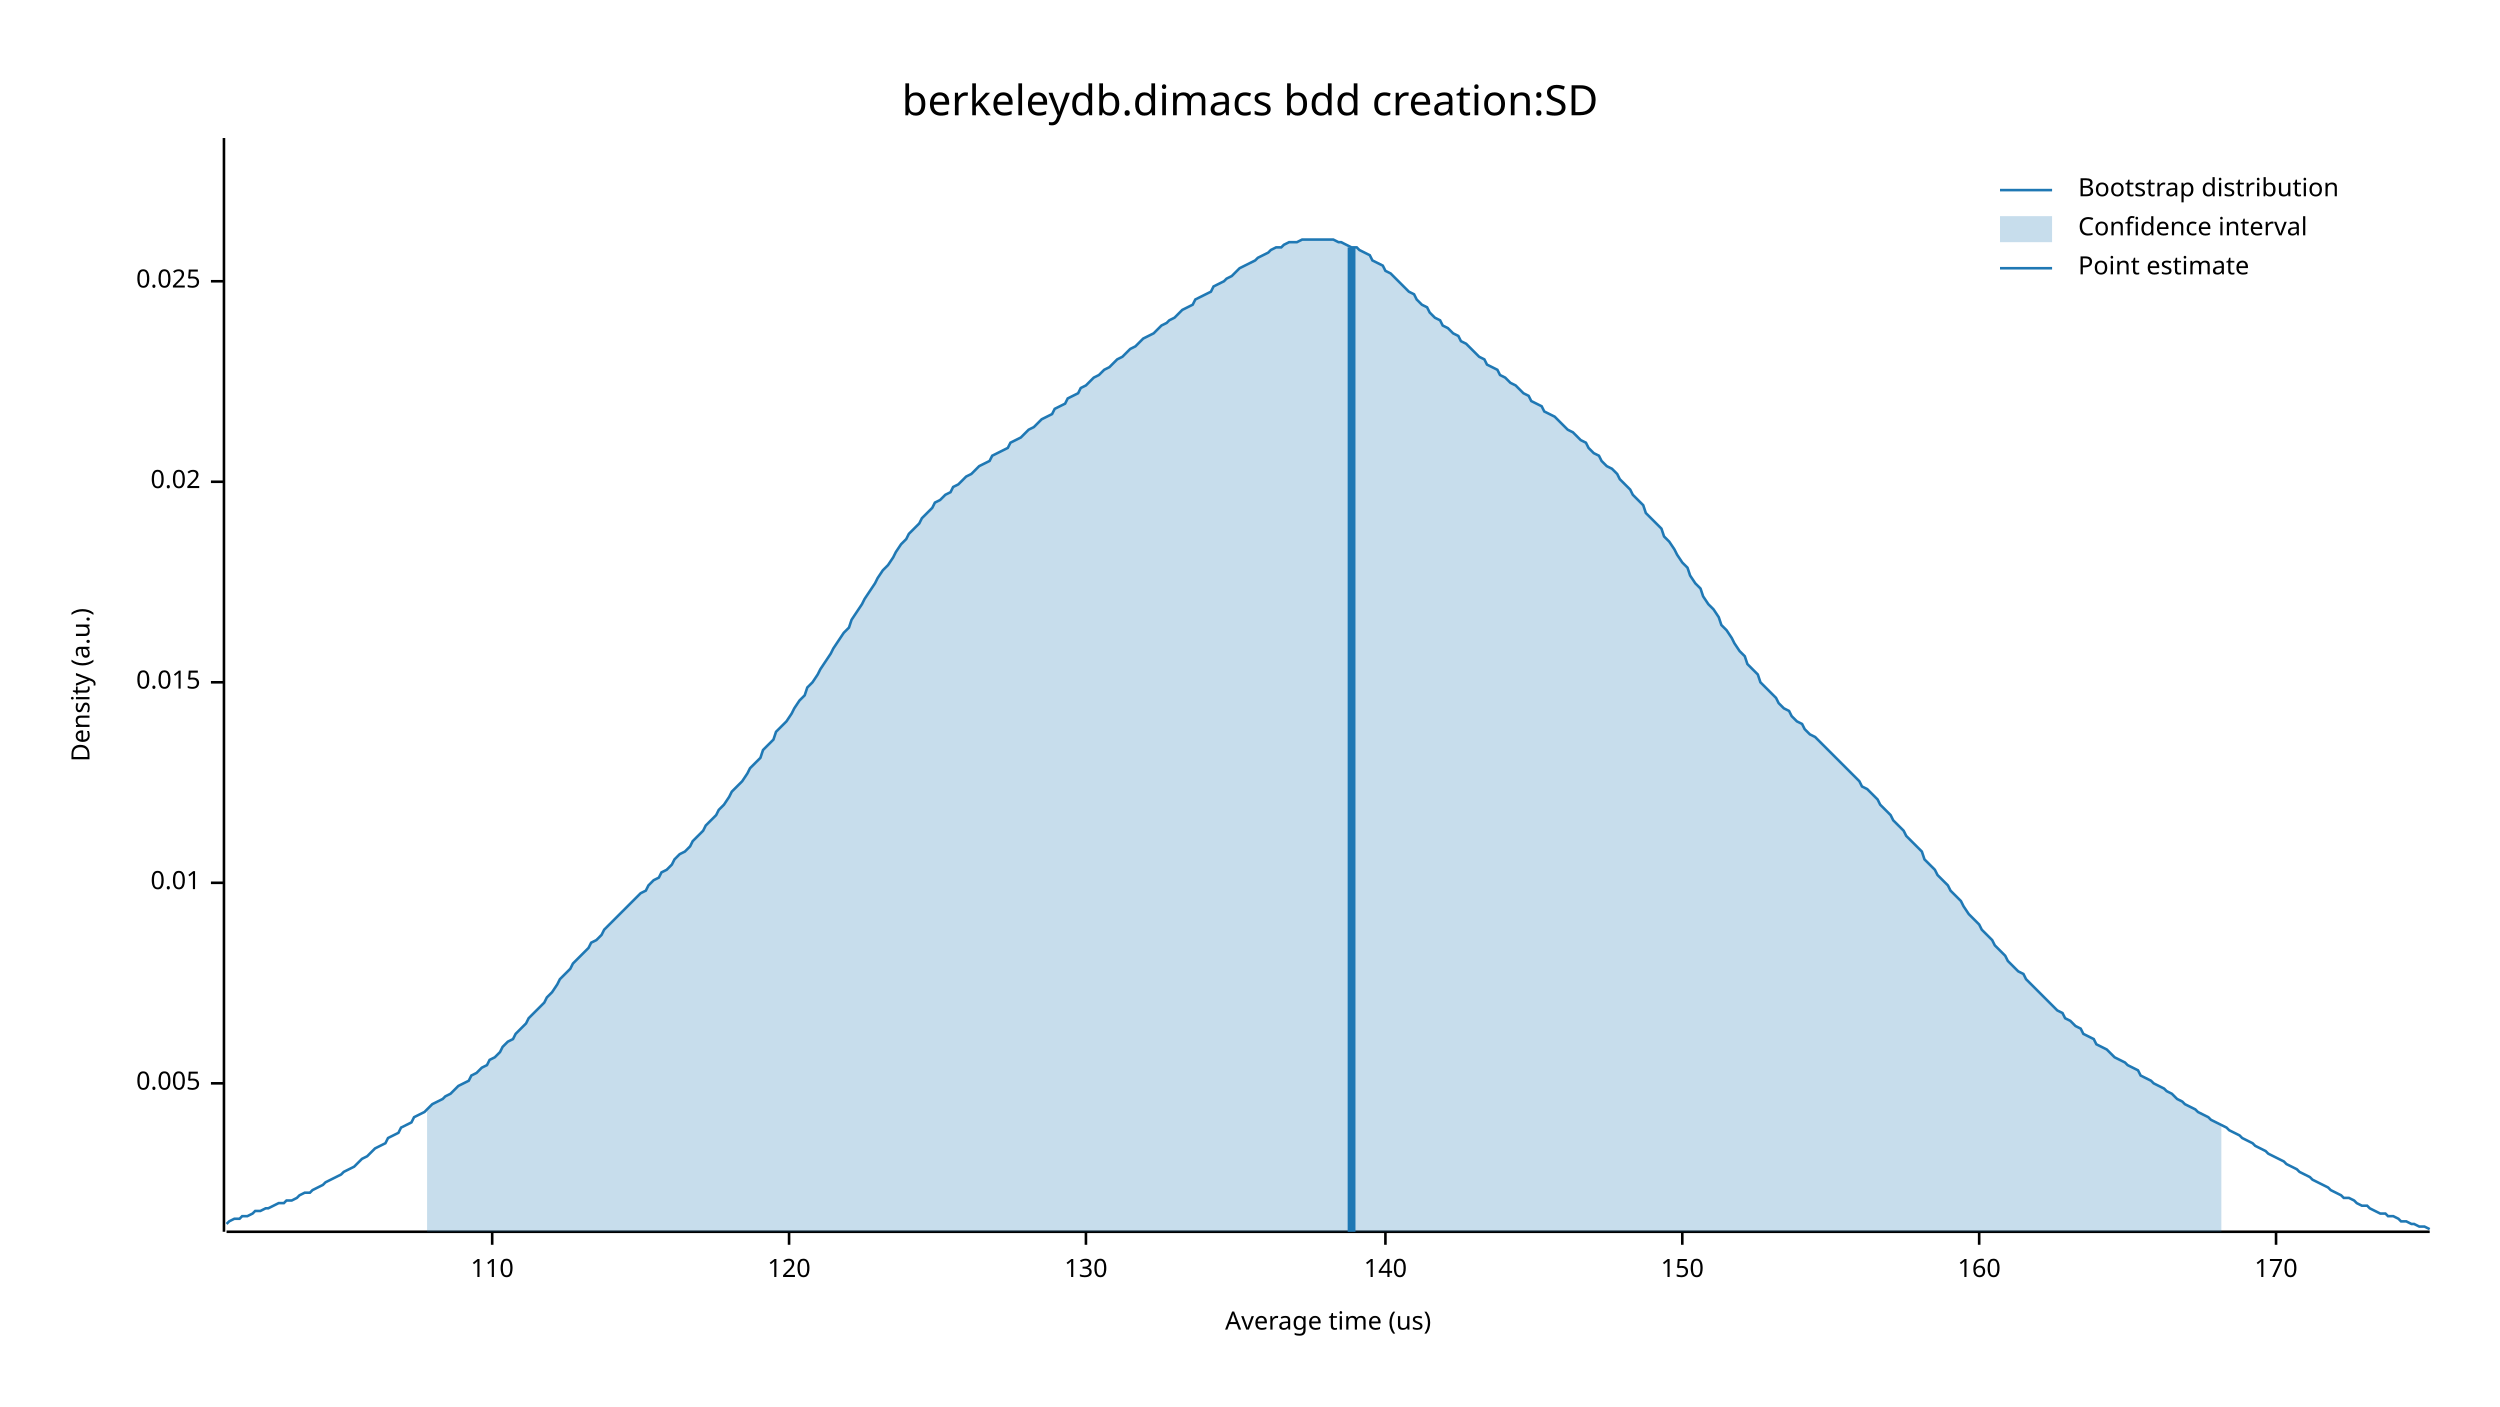
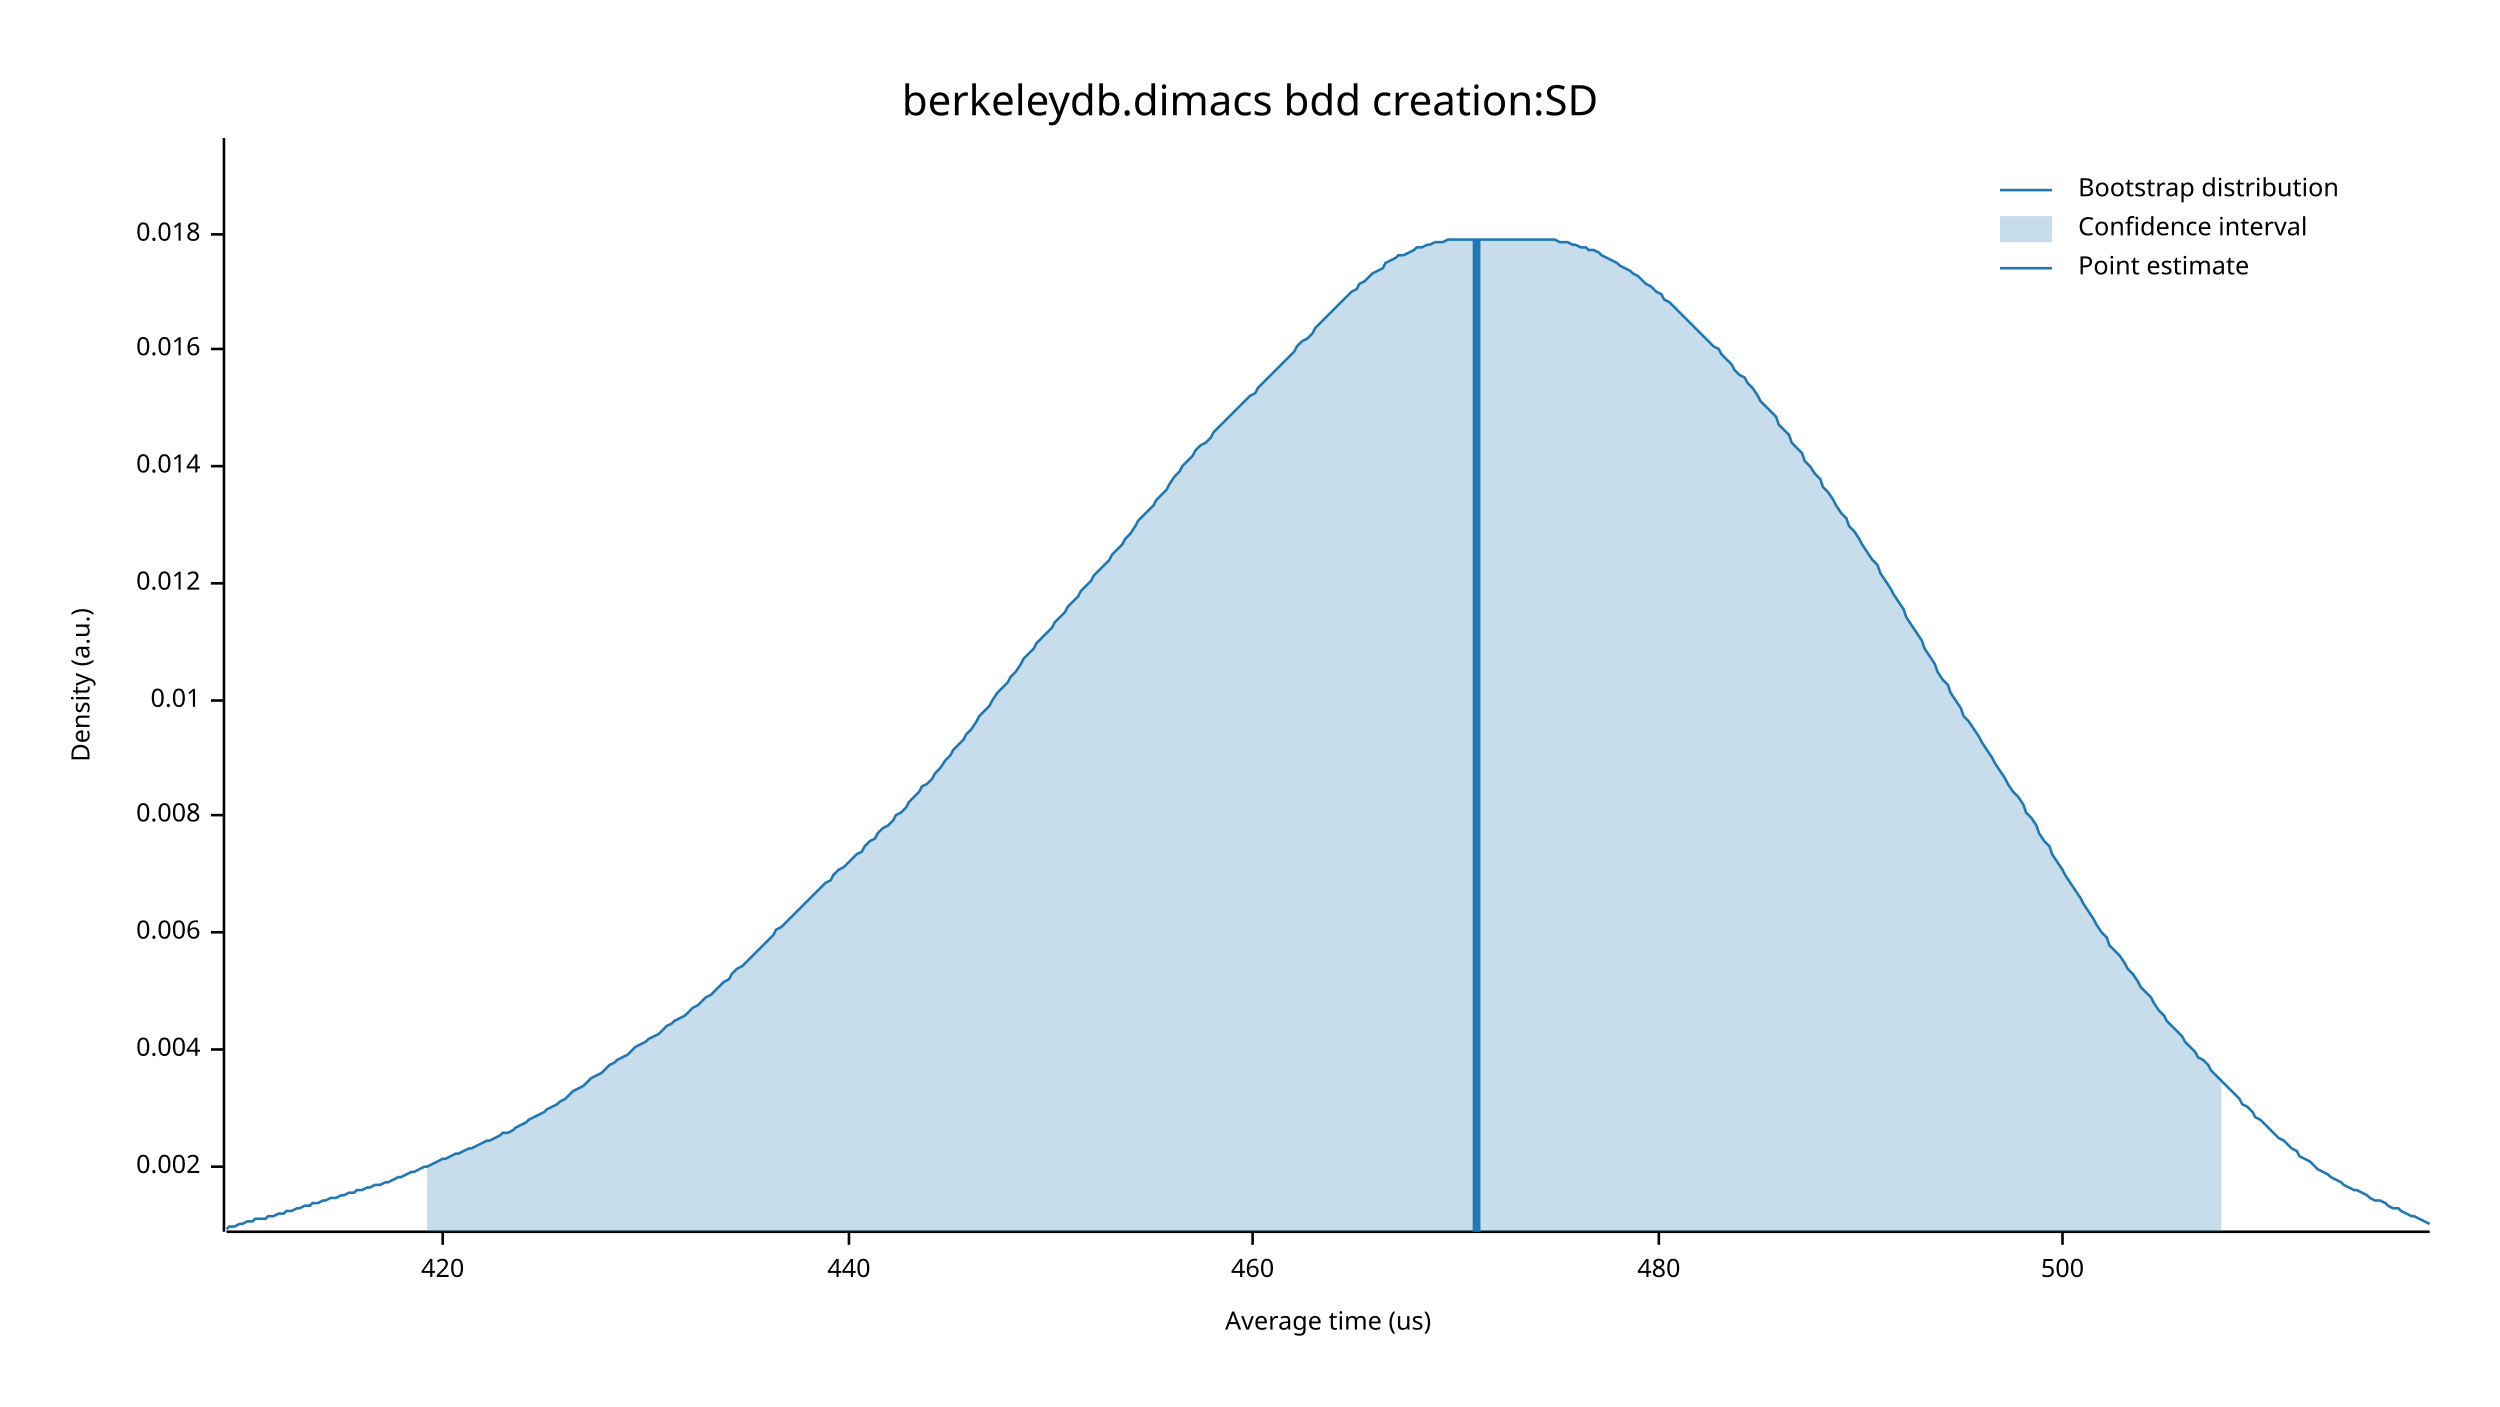
<svg xmlns="http://www.w3.org/2000/svg" width="960" height="540" viewBox="0 0 960 540">
  <text x="480" y="32" dy="0.76em" text-anchor="middle" font-family="sans-serif" font-size="16.129" opacity="1" fill="#000000">
berkeleydb.dimacs bdd creation:SD
</text>
  <text x="27" y="263" dy="0.76em" text-anchor="middle" font-family="sans-serif" font-size="9.677" opacity="1" fill="#000000" transform="rotate(270, 27, 263)">
Density (a.u.)
</text>
  <text x="510" y="513" dy="-0.5ex" text-anchor="middle" font-family="sans-serif" font-size="9.677" opacity="1" fill="#000000">
Average time (us)
</text>
  <polyline fill="none" opacity="1" stroke="#000000" stroke-width="1" points="86,53 86,473 " />
-   <text x="77" y="416" dy="0.5ex" text-anchor="end" font-family="sans-serif" font-size="9.677" opacity="1" fill="#000000">
- 0.005
+   <text x="77" y="448" dy="0.5ex" text-anchor="end" font-family="sans-serif" font-size="9.677" opacity="1" fill="#000000">
+ 0.002
</text>
-   <polyline fill="none" opacity="1" stroke="#000000" stroke-width="1" points="81,416 86,416 " />
-   <text x="77" y="339" dy="0.5ex" text-anchor="end" font-family="sans-serif" font-size="9.677" opacity="1" fill="#000000">
+   <polyline fill="none" opacity="1" stroke="#000000" stroke-width="1" points="81,448 86,448 " />
+   <text x="77" y="403" dy="0.5ex" text-anchor="end" font-family="sans-serif" font-size="9.677" opacity="1" fill="#000000">
+ 0.004
+ </text>
+   <polyline fill="none" opacity="1" stroke="#000000" stroke-width="1" points="81,403 86,403 " />
+   <text x="77" y="358" dy="0.5ex" text-anchor="end" font-family="sans-serif" font-size="9.677" opacity="1" fill="#000000">
+ 0.006
+ </text>
+   <polyline fill="none" opacity="1" stroke="#000000" stroke-width="1" points="81,358 86,358 " />
+   <text x="77" y="313" dy="0.5ex" text-anchor="end" font-family="sans-serif" font-size="9.677" opacity="1" fill="#000000">
+ 0.008
+ </text>
+   <polyline fill="none" opacity="1" stroke="#000000" stroke-width="1" points="81,313 86,313 " />
+   <text x="77" y="269" dy="0.5ex" text-anchor="end" font-family="sans-serif" font-size="9.677" opacity="1" fill="#000000">
0.01
</text>
-   <polyline fill="none" opacity="1" stroke="#000000" stroke-width="1" points="81,339 86,339 " />
-   <text x="77" y="262" dy="0.5ex" text-anchor="end" font-family="sans-serif" font-size="9.677" opacity="1" fill="#000000">
- 0.015
+   <polyline fill="none" opacity="1" stroke="#000000" stroke-width="1" points="81,269 86,269 " />
+   <text x="77" y="224" dy="0.5ex" text-anchor="end" font-family="sans-serif" font-size="9.677" opacity="1" fill="#000000">
+ 0.012
</text>
-   <polyline fill="none" opacity="1" stroke="#000000" stroke-width="1" points="81,262 86,262 " />
-   <text x="77" y="185" dy="0.5ex" text-anchor="end" font-family="sans-serif" font-size="9.677" opacity="1" fill="#000000">
- 0.02
+   <polyline fill="none" opacity="1" stroke="#000000" stroke-width="1" points="81,224 86,224 " />
+   <text x="77" y="179" dy="0.5ex" text-anchor="end" font-family="sans-serif" font-size="9.677" opacity="1" fill="#000000">
+ 0.014
</text>
-   <polyline fill="none" opacity="1" stroke="#000000" stroke-width="1" points="81,185 86,185 " />
-   <text x="77" y="108" dy="0.5ex" text-anchor="end" font-family="sans-serif" font-size="9.677" opacity="1" fill="#000000">
- 0.025
+   <polyline fill="none" opacity="1" stroke="#000000" stroke-width="1" points="81,179 86,179 " />
+   <text x="77" y="134" dy="0.5ex" text-anchor="end" font-family="sans-serif" font-size="9.677" opacity="1" fill="#000000">
+ 0.016
</text>
-   <polyline fill="none" opacity="1" stroke="#000000" stroke-width="1" points="81,108 86,108 " />
+   <polyline fill="none" opacity="1" stroke="#000000" stroke-width="1" points="81,134 86,134 " />
+   <text x="77" y="90" dy="0.5ex" text-anchor="end" font-family="sans-serif" font-size="9.677" opacity="1" fill="#000000">
+ 0.018
+ </text>
+   <polyline fill="none" opacity="1" stroke="#000000" stroke-width="1" points="81,90 86,90 " />
  <polyline fill="none" opacity="1" stroke="#000000" stroke-width="1" points="87,473 933,473 " />
-   <text x="189" y="483" dy="0.76em" text-anchor="middle" font-family="sans-serif" font-size="9.677" opacity="1" fill="#000000">
- 110
+   <text x="170" y="483" dy="0.76em" text-anchor="middle" font-family="sans-serif" font-size="9.677" opacity="1" fill="#000000">
+ 420
</text>
-   <polyline fill="none" opacity="1" stroke="#000000" stroke-width="1" points="189,473 189,478 " />
-   <text x="303" y="483" dy="0.76em" text-anchor="middle" font-family="sans-serif" font-size="9.677" opacity="1" fill="#000000">
- 120
+   <polyline fill="none" opacity="1" stroke="#000000" stroke-width="1" points="170,473 170,478 " />
+   <text x="326" y="483" dy="0.76em" text-anchor="middle" font-family="sans-serif" font-size="9.677" opacity="1" fill="#000000">
+ 440
</text>
-   <polyline fill="none" opacity="1" stroke="#000000" stroke-width="1" points="303,473 303,478 " />
-   <text x="417" y="483" dy="0.76em" text-anchor="middle" font-family="sans-serif" font-size="9.677" opacity="1" fill="#000000">
- 130
+   <polyline fill="none" opacity="1" stroke="#000000" stroke-width="1" points="326,473 326,478 " />
+   <text x="481" y="483" dy="0.76em" text-anchor="middle" font-family="sans-serif" font-size="9.677" opacity="1" fill="#000000">
+ 460
</text>
-   <polyline fill="none" opacity="1" stroke="#000000" stroke-width="1" points="417,473 417,478 " />
-   <text x="532" y="483" dy="0.76em" text-anchor="middle" font-family="sans-serif" font-size="9.677" opacity="1" fill="#000000">
- 140
+   <polyline fill="none" opacity="1" stroke="#000000" stroke-width="1" points="481,473 481,478 " />
+   <text x="637" y="483" dy="0.76em" text-anchor="middle" font-family="sans-serif" font-size="9.677" opacity="1" fill="#000000">
+ 480
</text>
-   <polyline fill="none" opacity="1" stroke="#000000" stroke-width="1" points="532,473 532,478 " />
-   <text x="646" y="483" dy="0.76em" text-anchor="middle" font-family="sans-serif" font-size="9.677" opacity="1" fill="#000000">
- 150
+   <polyline fill="none" opacity="1" stroke="#000000" stroke-width="1" points="637,473 637,478 " />
+   <text x="792" y="483" dy="0.76em" text-anchor="middle" font-family="sans-serif" font-size="9.677" opacity="1" fill="#000000">
+ 500
</text>
-   <polyline fill="none" opacity="1" stroke="#000000" stroke-width="1" points="646,473 646,478 " />
-   <text x="760" y="483" dy="0.76em" text-anchor="middle" font-family="sans-serif" font-size="9.677" opacity="1" fill="#000000">
- 160
- </text>
-   <polyline fill="none" opacity="1" stroke="#000000" stroke-width="1" points="760,473 760,478 " />
-   <text x="874" y="483" dy="0.76em" text-anchor="middle" font-family="sans-serif" font-size="9.677" opacity="1" fill="#000000">
- 170
- </text>
-   <polyline fill="none" opacity="1" stroke="#000000" stroke-width="1" points="874,473 874,478 " />
-   <polyline fill="none" opacity="1" stroke="#1F78B4" stroke-width="1" points="87,470 88,469 90,468 92,468 93,467 95,467 97,466 98,465 100,465 102,464 103,464 105,463 107,462 109,462 110,461 112,461 114,460 115,459 117,458 119,458 120,457 122,456 124,455 125,454 127,453 129,452 131,451 132,450 134,449 136,448 137,447 139,445 141,444 142,443 144,441 146,440 148,439 149,437 151,436 153,435 154,433 156,432 158,431 159,429 161,428 163,427 164,426 166,424 168,423 170,422 171,421 173,420 175,418 176,417 178,416 180,415 181,413 183,412 185,410 187,409 188,407 190,406 192,404 193,402 195,400 197,399 198,397 200,395 202,393 203,391 205,389 207,387 209,385 210,383 212,381 214,378 215,376 217,374 219,372 220,370 222,368 224,366 226,364 227,362 229,361 231,359 232,357 234,355 236,353 237,352 239,350 241,348 242,347 244,345 246,343 248,342 249,340 251,338 253,337 254,335 256,334 258,332 259,330 261,328 263,327 265,325 266,323 268,321 270,319 271,317 273,315 275,313 276,311 278,309 280,306 281,304 283,302 285,300 287,297 288,295 290,293 292,291 293,288 295,286 297,284 298,281 300,279 302,277 304,274 305,272 307,269 309,267 310,264 312,262 314,259 315,257 317,254 319,251 320,249 322,246 324,243 326,241 327,238 329,235 331,232 332,230 334,227 336,224 337,222 339,219 341,217 343,214 344,212 346,209 348,207 349,205 351,203 353,201 354,199 356,197 358,195 359,193 361,192 363,190 365,189 366,187 368,186 370,184 371,183 373,182 375,180 376,179 378,178 380,177 381,175 383,174 385,173 387,172 388,170 390,169 392,168 393,167 395,165 397,164 398,163 400,161 402,160 404,159 405,157 407,156 409,155 410,153 412,152 414,151 415,149 417,148 419,146 420,145 422,144 424,142 426,141 427,140 429,138 431,137 432,136 434,134 436,133 437,132 439,130 441,129 443,128 444,127 446,125 448,124 449,123 451,122 453,120 454,119 456,118 458,117 459,115 461,114 463,113 465,112 466,110 468,109 470,108 471,107 473,106 475,104 476,103 478,102 480,101 482,100 483,99 485,98 487,97 488,96 490,95 492,95 493,94 495,93 497,93 498,93 500,92 502,92 504,92 505,92 507,92 509,92 510,92 512,92 514,93 515,93 517,94 519,95 521,95 522,96 524,97 526,98 527,100 529,101 531,102 532,104 534,105 536,107 537,108 539,110 541,112 543,113 544,115 546,117 548,118 549,120 551,122 553,123 554,125 556,126 558,128 560,129 561,131 563,132 565,134 566,135 568,137 570,138 571,140 573,141 575,142 576,144 578,145 580,147 582,148 583,149 585,151 587,152 588,154 590,155 592,156 593,158 595,159 597,160 599,162 600,163 602,165 604,166 605,167 607,169 609,170 610,172 612,174 614,175 615,177 617,179 619,180 621,182 622,184 624,186 626,188 627,190 629,192 631,194 632,197 634,199 636,201 638,203 639,206 641,208 643,211 644,213 646,216 648,218 649,221 651,224 653,226 654,229 656,232 658,234 660,237 661,240 663,242 665,245 666,247 668,250 670,252 671,255 673,257 675,259 676,262 678,264 680,266 682,268 683,270 685,272 687,273 688,275 690,277 692,278 693,280 695,282 697,283 699,285 700,286 702,288 704,290 705,291 707,293 709,295 710,296 712,298 714,300 715,302 717,303 719,305 721,307 722,309 724,311 726,313 727,315 729,317 731,319 732,321 734,323 736,325 738,327 739,330 741,332 743,334 744,336 746,338 748,340 749,342 751,344 753,346 754,348 756,351 758,353 760,355 761,357 763,359 765,361 766,363 768,365 770,367 771,369 773,371 775,373 777,374 778,376 780,378 782,380 783,381 785,383 787,385 788,386 790,388 792,389 793,391 795,392 797,394 799,395 800,397 802,398 804,399 805,401 807,402 809,403 810,404 812,406 814,407 816,408 817,409 819,410 821,411 822,413 824,414 826,415 827,416 829,417 831,418 832,419 834,420 836,422 838,423 839,424 841,425 843,426 844,427 846,428 848,429 849,430 851,431 853,432 855,433 856,434 858,435 860,436 861,437 863,438 865,439 866,440 868,441 870,442 871,443 873,444 875,445 877,446 878,447 880,448 882,449 883,450 885,451 887,452 888,453 890,454 892,455 894,456 895,457 897,458 899,459 900,460 902,460 904,461 905,462 907,463 909,463 910,464 912,465 914,466 916,466 917,467 919,467 921,468 922,469 924,469 926,470 927,470 929,471 931,471 933,472 " />
-   <polygon opacity="0.25" fill="#1F78B4" points="164,426 166,424 168,423 170,422 171,421 173,420 175,418 176,417 178,416 180,415 181,413 183,412 185,410 187,409 188,407 190,406 192,404 193,402 195,400 197,399 198,397 200,395 202,393 203,391 205,389 207,387 209,385 210,383 212,381 214,378 215,376 217,374 219,372 220,370 222,368 224,366 226,364 227,362 229,361 231,359 232,357 234,355 236,353 237,352 239,350 241,348 242,347 244,345 246,343 248,342 249,340 251,338 253,337 254,335 256,334 258,332 259,330 261,328 263,327 265,325 266,323 268,321 270,319 271,317 273,315 275,313 276,311 278,309 280,306 281,304 283,302 285,300 287,297 288,295 290,293 292,291 293,288 295,286 297,284 298,281 300,279 302,277 304,274 305,272 307,269 309,267 310,264 312,262 314,259 315,257 317,254 319,251 320,249 322,246 324,243 326,241 327,238 329,235 331,232 332,230 334,227 336,224 337,222 339,219 341,217 343,214 344,212 346,209 348,207 349,205 351,203 353,201 354,199 356,197 358,195 359,193 361,192 363,190 365,189 366,187 368,186 370,184 371,183 373,182 375,180 376,179 378,178 380,177 381,175 383,174 385,173 387,172 388,170 390,169 392,168 393,167 395,165 397,164 398,163 400,161 402,160 404,159 405,157 407,156 409,155 410,153 412,152 414,151 415,149 417,148 419,146 420,145 422,144 424,142 426,141 427,140 429,138 431,137 432,136 434,134 436,133 437,132 439,130 441,129 443,128 444,127 446,125 448,124 449,123 451,122 453,120 454,119 456,118 458,117 459,115 461,114 463,113 465,112 466,110 468,109 470,108 471,107 473,106 475,104 476,103 478,102 480,101 482,100 483,99 485,98 487,97 488,96 490,95 492,95 493,94 495,93 497,93 498,93 500,92 502,92 504,92 505,92 507,92 509,92 510,92 512,92 514,93 515,93 517,94 519,95 521,95 522,96 524,97 526,98 527,100 529,101 531,102 532,104 534,105 536,107 537,108 539,110 541,112 543,113 544,115 546,117 548,118 549,120 551,122 553,123 554,125 556,126 558,128 560,129 561,131 563,132 565,134 566,135 568,137 570,138 571,140 573,141 575,142 576,144 578,145 580,147 582,148 583,149 585,151 587,152 588,154 590,155 592,156 593,158 595,159 597,160 599,162 600,163 602,165 604,166 605,167 607,169 609,170 610,172 612,174 614,175 615,177 617,179 619,180 621,182 622,184 624,186 626,188 627,190 629,192 631,194 632,197 634,199 636,201 638,203 639,206 641,208 643,211 644,213 646,216 648,218 649,221 651,224 653,226 654,229 656,232 658,234 660,237 661,240 663,242 665,245 666,247 668,250 670,252 671,255 673,257 675,259 676,262 678,264 680,266 682,268 683,270 685,272 687,273 688,275 690,277 692,278 693,280 695,282 697,283 699,285 700,286 702,288 704,290 705,291 707,293 709,295 710,296 712,298 714,300 715,302 717,303 719,305 721,307 722,309 724,311 726,313 727,315 729,317 731,319 732,321 734,323 736,325 738,327 739,330 741,332 743,334 744,336 746,338 748,340 749,342 751,344 753,346 754,348 756,351 758,353 760,355 761,357 763,359 765,361 766,363 768,365 770,367 771,369 773,371 775,373 777,374 778,376 780,378 782,380 783,381 785,383 787,385 788,386 790,388 792,389 793,391 795,392 797,394 799,395 800,397 802,398 804,399 805,401 807,402 809,403 810,404 812,406 814,407 816,408 817,409 819,410 821,411 822,413 824,414 826,415 827,416 829,417 831,418 832,419 834,420 836,422 838,423 839,424 841,425 843,426 844,427 846,428 848,429 849,430 851,431 853,432 853,473 164,473 " />
-   <polyline fill="none" opacity="1" stroke="#1F78B4" stroke-width="3" points="519,473 519,95 " />
+   <polyline fill="none" opacity="1" stroke="#000000" stroke-width="1" points="792,473 792,478 " />
+   <polyline fill="none" opacity="1" stroke="#1F78B4" stroke-width="1" points="87,472 88,471 90,471 92,470 93,470 95,469 97,469 98,468 100,468 102,468 103,467 105,467 107,466 109,466 110,465 112,465 114,464 115,464 117,463 119,463 120,462 122,462 124,461 125,461 127,460 129,460 131,459 132,459 134,458 136,458 137,457 139,457 141,456 142,456 144,455 146,455 148,454 149,454 151,453 153,452 154,452 156,451 158,450 159,450 161,449 163,448 164,448 166,447 168,446 170,445 171,445 173,444 175,443 176,443 178,442 180,441 181,441 183,440 185,439 187,438 188,438 190,437 192,436 193,435 195,435 197,434 198,433 200,432 202,431 203,430 205,429 207,428 209,427 210,426 212,425 214,424 215,423 217,422 219,420 220,419 222,418 224,417 226,415 227,414 229,413 231,412 232,411 234,409 236,408 237,407 239,406 241,405 242,404 244,402 246,401 248,400 249,399 251,398 253,397 254,396 256,394 258,393 259,392 261,391 263,390 265,388 266,387 268,386 270,384 271,383 273,382 275,380 276,379 278,377 280,376 281,374 283,372 285,371 287,369 288,368 290,366 292,364 293,363 295,361 297,359 298,357 300,356 302,354 304,352 305,351 307,349 309,347 310,346 312,344 314,342 315,341 317,339 319,338 320,336 322,334 324,333 326,331 327,330 329,328 331,327 332,325 334,323 336,322 337,320 339,318 341,317 343,315 344,313 346,312 348,310 349,308 351,306 353,304 354,302 356,301 358,299 359,297 361,295 363,292 365,290 366,288 368,286 370,284 371,282 373,280 375,277 376,275 378,273 380,271 381,269 383,266 385,264 387,262 388,260 390,258 392,255 393,253 395,251 397,249 398,247 400,245 402,243 404,241 405,239 407,237 409,235 410,233 412,231 414,229 415,227 417,225 419,223 420,221 422,219 424,217 426,215 427,213 429,211 431,209 432,207 434,205 436,202 437,200 439,198 441,196 443,194 444,192 446,190 448,188 449,186 451,183 453,181 454,179 456,177 458,175 459,173 461,171 463,170 465,168 466,166 468,164 470,162 471,161 473,159 475,157 476,156 478,154 480,152 482,151 483,149 485,147 487,145 488,144 490,142 492,140 493,139 495,137 497,135 498,133 500,131 502,130 504,128 505,126 507,124 509,122 510,121 512,119 514,117 515,116 517,114 519,112 521,111 522,109 524,108 526,106 527,105 529,104 531,103 532,101 534,100 536,99 537,98 539,98 541,97 543,96 544,95 546,95 548,94 549,94 551,93 553,93 554,93 556,92 558,92 560,92 561,92 563,92 565,92 566,92 568,92 570,92 571,92 573,92 575,92 576,92 578,92 580,92 582,92 583,92 585,92 587,92 588,92 590,92 592,92 593,92 595,92 597,92 599,93 600,93 602,93 604,94 605,94 607,95 609,95 610,96 612,96 614,97 615,98 617,99 619,100 621,101 622,102 624,103 626,104 627,105 629,106 631,108 632,109 634,110 636,112 638,113 639,115 641,116 643,118 644,119 646,121 648,123 649,124 651,126 653,128 654,129 656,131 658,133 660,134 661,136 663,138 665,140 666,142 668,144 670,145 671,147 673,149 675,152 676,154 678,156 680,158 682,160 683,163 685,165 687,167 688,170 690,172 692,174 693,177 695,179 697,182 699,184 700,187 702,189 704,192 705,194 707,197 709,199 710,202 712,204 714,207 715,209 717,212 719,215 721,217 722,220 724,223 726,226 727,228 729,231 731,234 732,237 734,240 736,243 738,246 739,249 741,252 743,255 744,258 746,261 748,263 749,266 751,269 753,272 754,275 756,277 758,280 760,283 761,285 763,288 765,291 766,293 768,296 770,299 771,301 773,304 775,306 777,309 778,312 780,314 782,317 783,320 785,323 787,325 788,328 790,331 792,334 793,336 795,339 797,342 799,345 800,347 802,350 804,353 805,355 807,358 809,360 810,363 812,365 814,367 816,370 817,372 819,374 821,377 822,379 824,381 826,383 827,385 829,388 831,390 832,392 834,394 836,396 838,398 839,400 841,402 843,404 844,406 846,407 848,409 849,411 851,413 853,415 855,417 856,418 858,420 860,422 861,424 863,425 865,427 866,429 868,430 870,432 871,433 873,435 875,437 877,438 878,439 880,441 882,442 883,444 885,445 887,446 888,447 890,449 892,450 894,451 895,452 897,453 899,454 900,455 902,456 904,457 905,457 907,458 909,459 910,460 912,461 914,461 916,462 917,463 919,464 921,464 922,465 924,466 926,467 927,467 929,468 931,469 933,470 " />
+   <polygon opacity="0.25" fill="#1F78B4" points="164,448 166,447 168,446 170,445 171,445 173,444 175,443 176,443 178,442 180,441 181,441 183,440 185,439 187,438 188,438 190,437 192,436 193,435 195,435 197,434 198,433 200,432 202,431 203,430 205,429 207,428 209,427 210,426 212,425 214,424 215,423 217,422 219,420 220,419 222,418 224,417 226,415 227,414 229,413 231,412 232,411 234,409 236,408 237,407 239,406 241,405 242,404 244,402 246,401 248,400 249,399 251,398 253,397 254,396 256,394 258,393 259,392 261,391 263,390 265,388 266,387 268,386 270,384 271,383 273,382 275,380 276,379 278,377 280,376 281,374 283,372 285,371 287,369 288,368 290,366 292,364 293,363 295,361 297,359 298,357 300,356 302,354 304,352 305,351 307,349 309,347 310,346 312,344 314,342 315,341 317,339 319,338 320,336 322,334 324,333 326,331 327,330 329,328 331,327 332,325 334,323 336,322 337,320 339,318 341,317 343,315 344,313 346,312 348,310 349,308 351,306 353,304 354,302 356,301 358,299 359,297 361,295 363,292 365,290 366,288 368,286 370,284 371,282 373,280 375,277 376,275 378,273 380,271 381,269 383,266 385,264 387,262 388,260 390,258 392,255 393,253 395,251 397,249 398,247 400,245 402,243 404,241 405,239 407,237 409,235 410,233 412,231 414,229 415,227 417,225 419,223 420,221 422,219 424,217 426,215 427,213 429,211 431,209 432,207 434,205 436,202 437,200 439,198 441,196 443,194 444,192 446,190 448,188 449,186 451,183 453,181 454,179 456,177 458,175 459,173 461,171 463,170 465,168 466,166 468,164 470,162 471,161 473,159 475,157 476,156 478,154 480,152 482,151 483,149 485,147 487,145 488,144 490,142 492,140 493,139 495,137 497,135 498,133 500,131 502,130 504,128 505,126 507,124 509,122 510,121 512,119 514,117 515,116 517,114 519,112 521,111 522,109 524,108 526,106 527,105 529,104 531,103 532,101 534,100 536,99 537,98 539,98 541,97 543,96 544,95 546,95 548,94 549,94 551,93 553,93 554,93 556,92 558,92 560,92 561,92 563,92 565,92 566,92 568,92 570,92 571,92 573,92 575,92 576,92 578,92 580,92 582,92 583,92 585,92 587,92 588,92 590,92 592,92 593,92 595,92 597,92 599,93 600,93 602,93 604,94 605,94 607,95 609,95 610,96 612,96 614,97 615,98 617,99 619,100 621,101 622,102 624,103 626,104 627,105 629,106 631,108 632,109 634,110 636,112 638,113 639,115 641,116 643,118 644,119 646,121 648,123 649,124 651,126 653,128 654,129 656,131 658,133 660,134 661,136 663,138 665,140 666,142 668,144 670,145 671,147 673,149 675,152 676,154 678,156 680,158 682,160 683,163 685,165 687,167 688,170 690,172 692,174 693,177 695,179 697,182 699,184 700,187 702,189 704,192 705,194 707,197 709,199 710,202 712,204 714,207 715,209 717,212 719,215 721,217 722,220 724,223 726,226 727,228 729,231 731,234 732,237 734,240 736,243 738,246 739,249 741,252 743,255 744,258 746,261 748,263 749,266 751,269 753,272 754,275 756,277 758,280 760,283 761,285 763,288 765,291 766,293 768,296 770,299 771,301 773,304 775,306 777,309 778,312 780,314 782,317 783,320 785,323 787,325 788,328 790,331 792,334 793,336 795,339 797,342 799,345 800,347 802,350 804,353 805,355 807,358 809,360 810,363 812,365 814,367 816,370 817,372 819,374 821,377 822,379 824,381 826,383 827,385 829,388 831,390 832,392 834,394 836,396 838,398 839,400 841,402 843,404 844,406 846,407 848,409 849,411 851,413 853,415 853,473 164,473 " />
+   <polyline fill="none" opacity="1" stroke="#1F78B4" stroke-width="3" points="567,473 567,92 " />
  <text x="798" y="68" dy="0.76em" text-anchor="start" font-family="sans-serif" font-size="9.677" opacity="1" fill="#000000">
Bootstrap distribution
</text>
  <text x="798" y="83" dy="0.76em" text-anchor="start" font-family="sans-serif" font-size="9.677" opacity="1" fill="#000000">
Confidence interval
</text>
  <text x="798" y="98" dy="0.76em" text-anchor="start" font-family="sans-serif" font-size="9.677" opacity="1" fill="#000000">
Point estimate
</text>
  <polyline fill="none" opacity="1" stroke="#1F78B4" stroke-width="1" points="768,73 788,73 " />
  <rect x="768" y="83" width="20" height="10" opacity="0.25" fill="#1F78B4" stroke="none" />
  <polyline fill="none" opacity="1" stroke="#1F78B4" stroke-width="1" points="768,103 788,103 " />
</svg>
